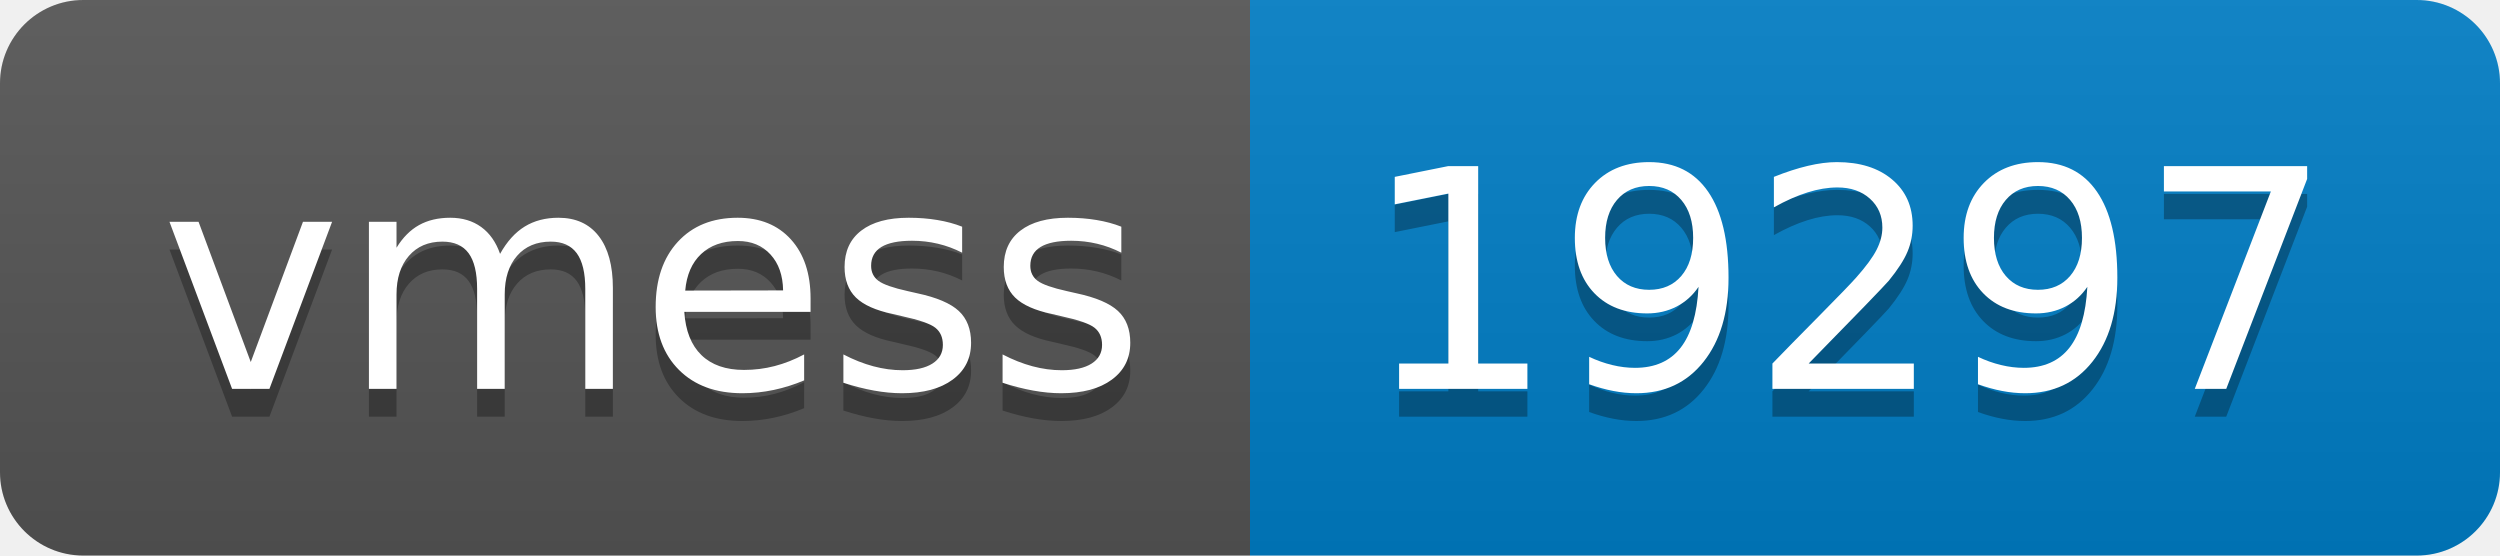
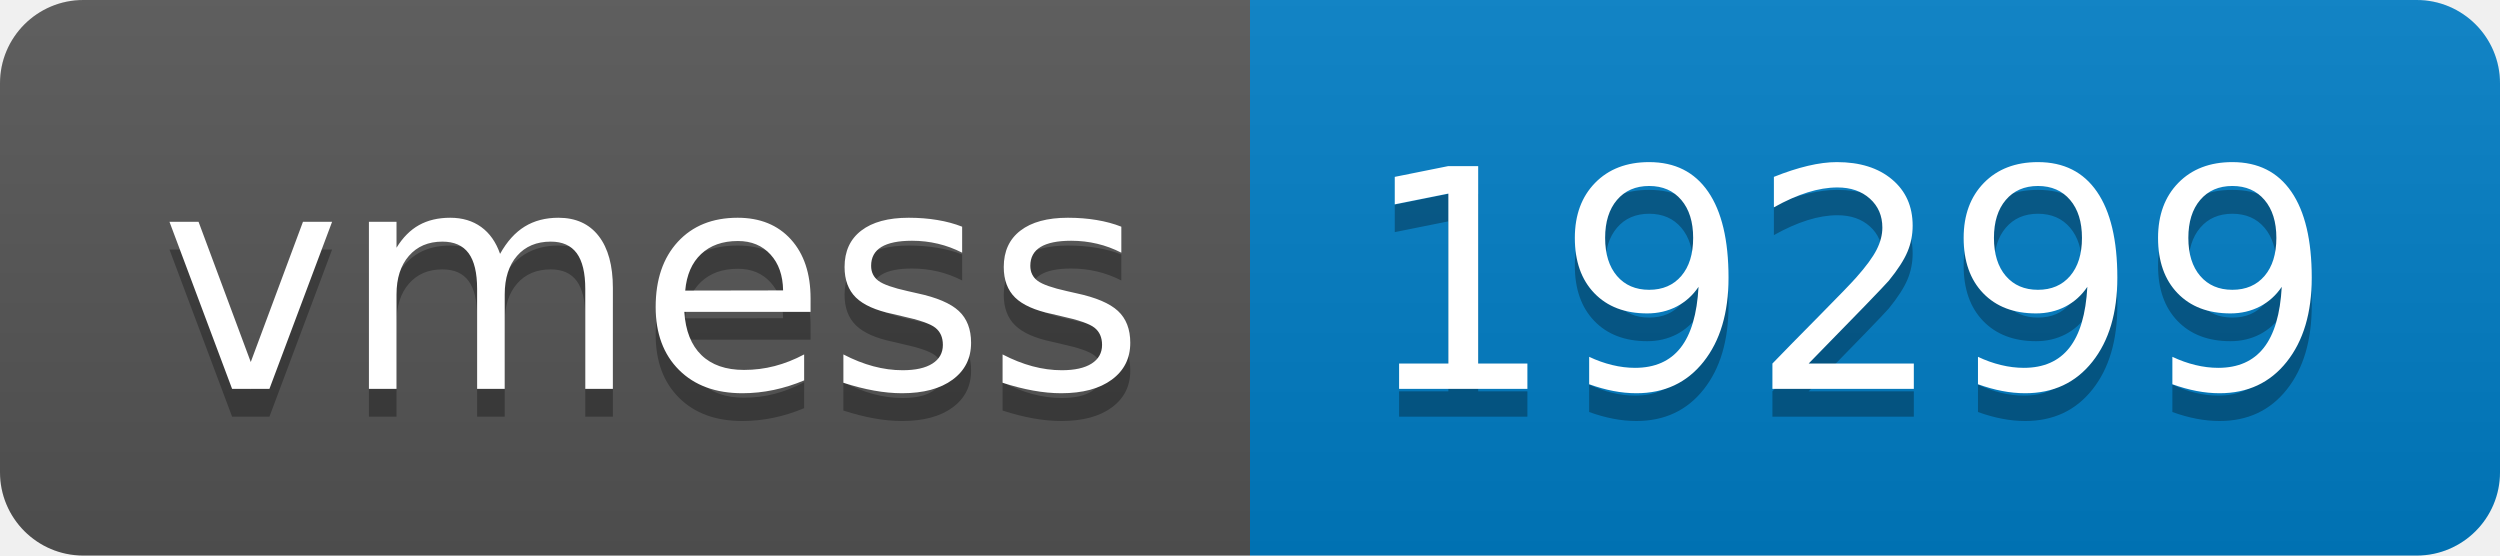
- <svg xmlns="http://www.w3.org/2000/svg" width="90" height="20" role="img" aria-label="vmess: 19297">
+ <svg xmlns="http://www.w3.org/2000/svg" width="90" height="20" role="img" aria-label="vmess: 19299">
  <linearGradient id="s" x2="0" y2="100%">
    <stop offset="0" stop-color="#bbb" stop-opacity=".1" />
    <stop offset="1" stop-opacity=".1" />
  </linearGradient>
  <clipPath id="r">
    <rect width="90" height="20" rx="3" fill="#fff" />
  </clipPath>
  <g clip-path="url(#r)">
    <rect width="45" height="20" fill="#555" />
    <rect x="45" width="45" height="20" fill="#007ec6" />
    <rect width="90" height="20" fill="url(#s)" />
  </g>
  <g fill="#fff" text-anchor="middle" font-family="Verdana,Geneva,DejaVu Sans,sans-serif" text-rendering="geometricPrecision" font-size="110">
    <text aria-hidden="true" x="235" y="150" fill="#010101" fill-opacity=".3" transform="scale(.1)" textLength="350">vmess</text>
    <text x="235" y="140" transform="scale(.1)" fill="#fff" textLength="350">vmess</text>
-     <text aria-hidden="true" x="665" y="150" fill="#010101" fill-opacity=".3" transform="scale(.1)" textLength="350">19297</text>
-     <text x="665" y="140" transform="scale(.1)" fill="#fff" textLength="350">19297</text>
+     <text aria-hidden="true" x="665" y="150" fill="#010101" fill-opacity=".3" transform="scale(.1)" textLength="350">19299</text>
+     <text x="665" y="140" transform="scale(.1)" fill="#fff" textLength="350">19299</text>
  </g>
</svg>
